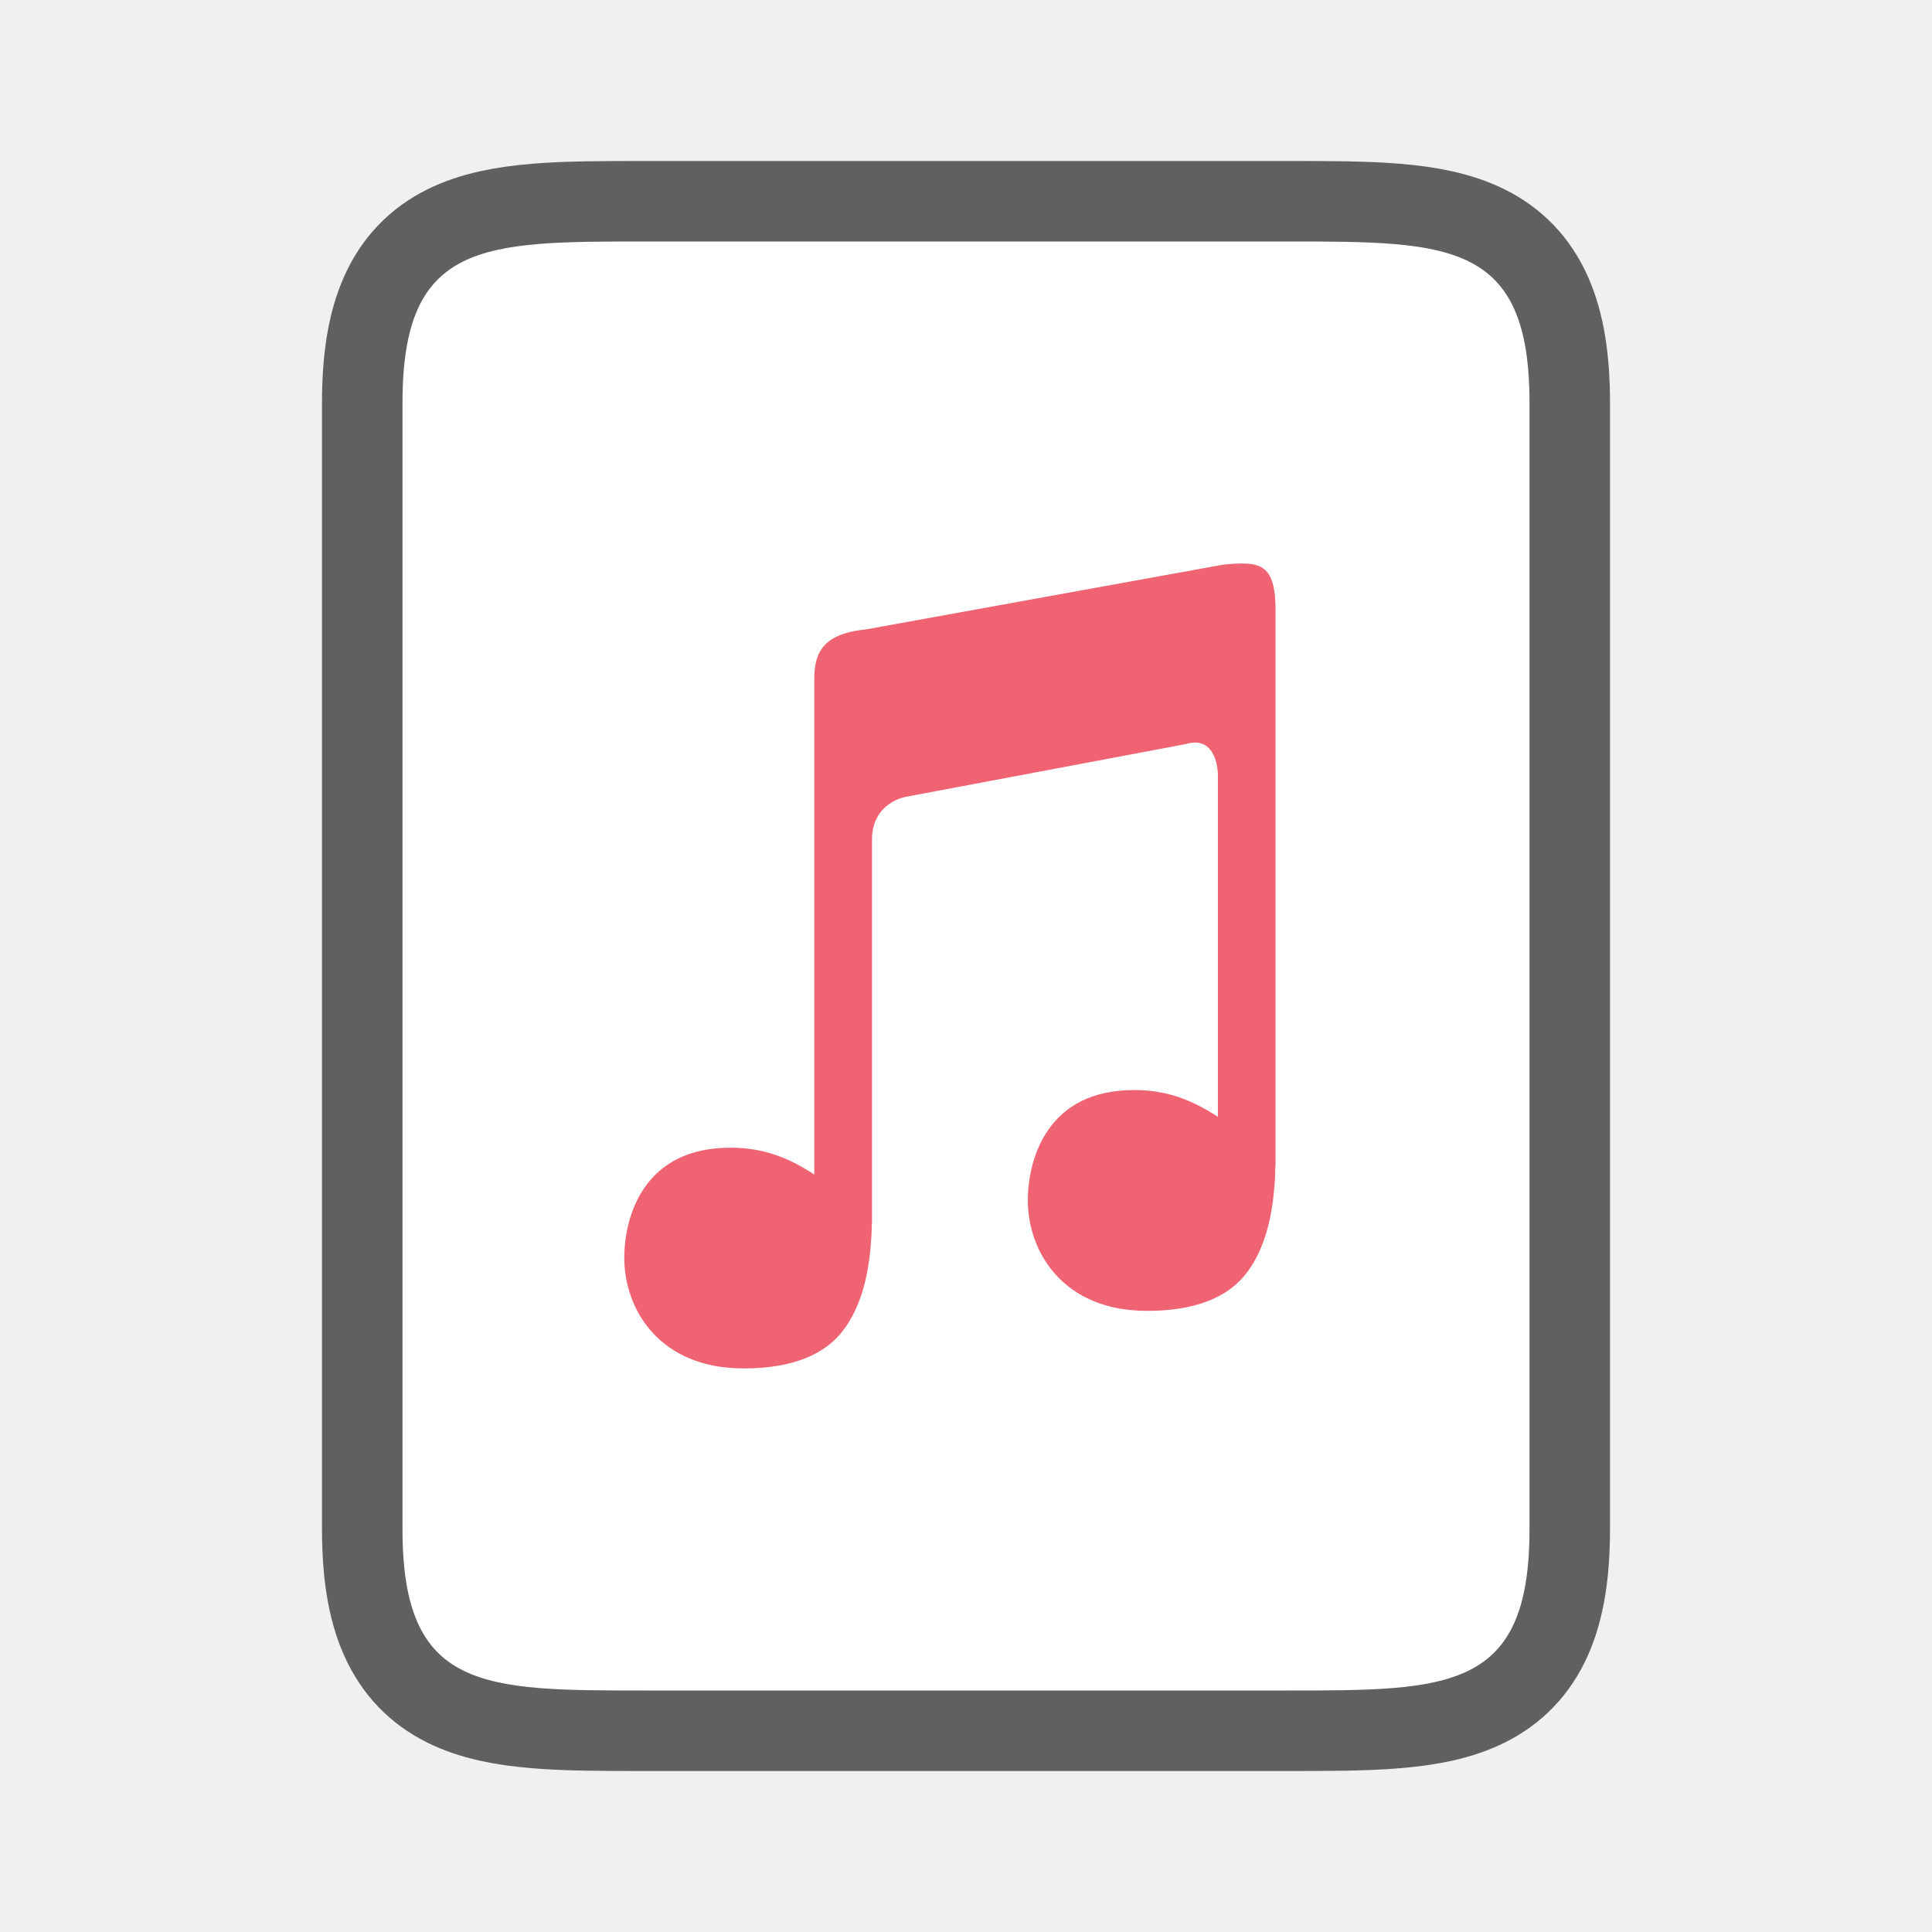
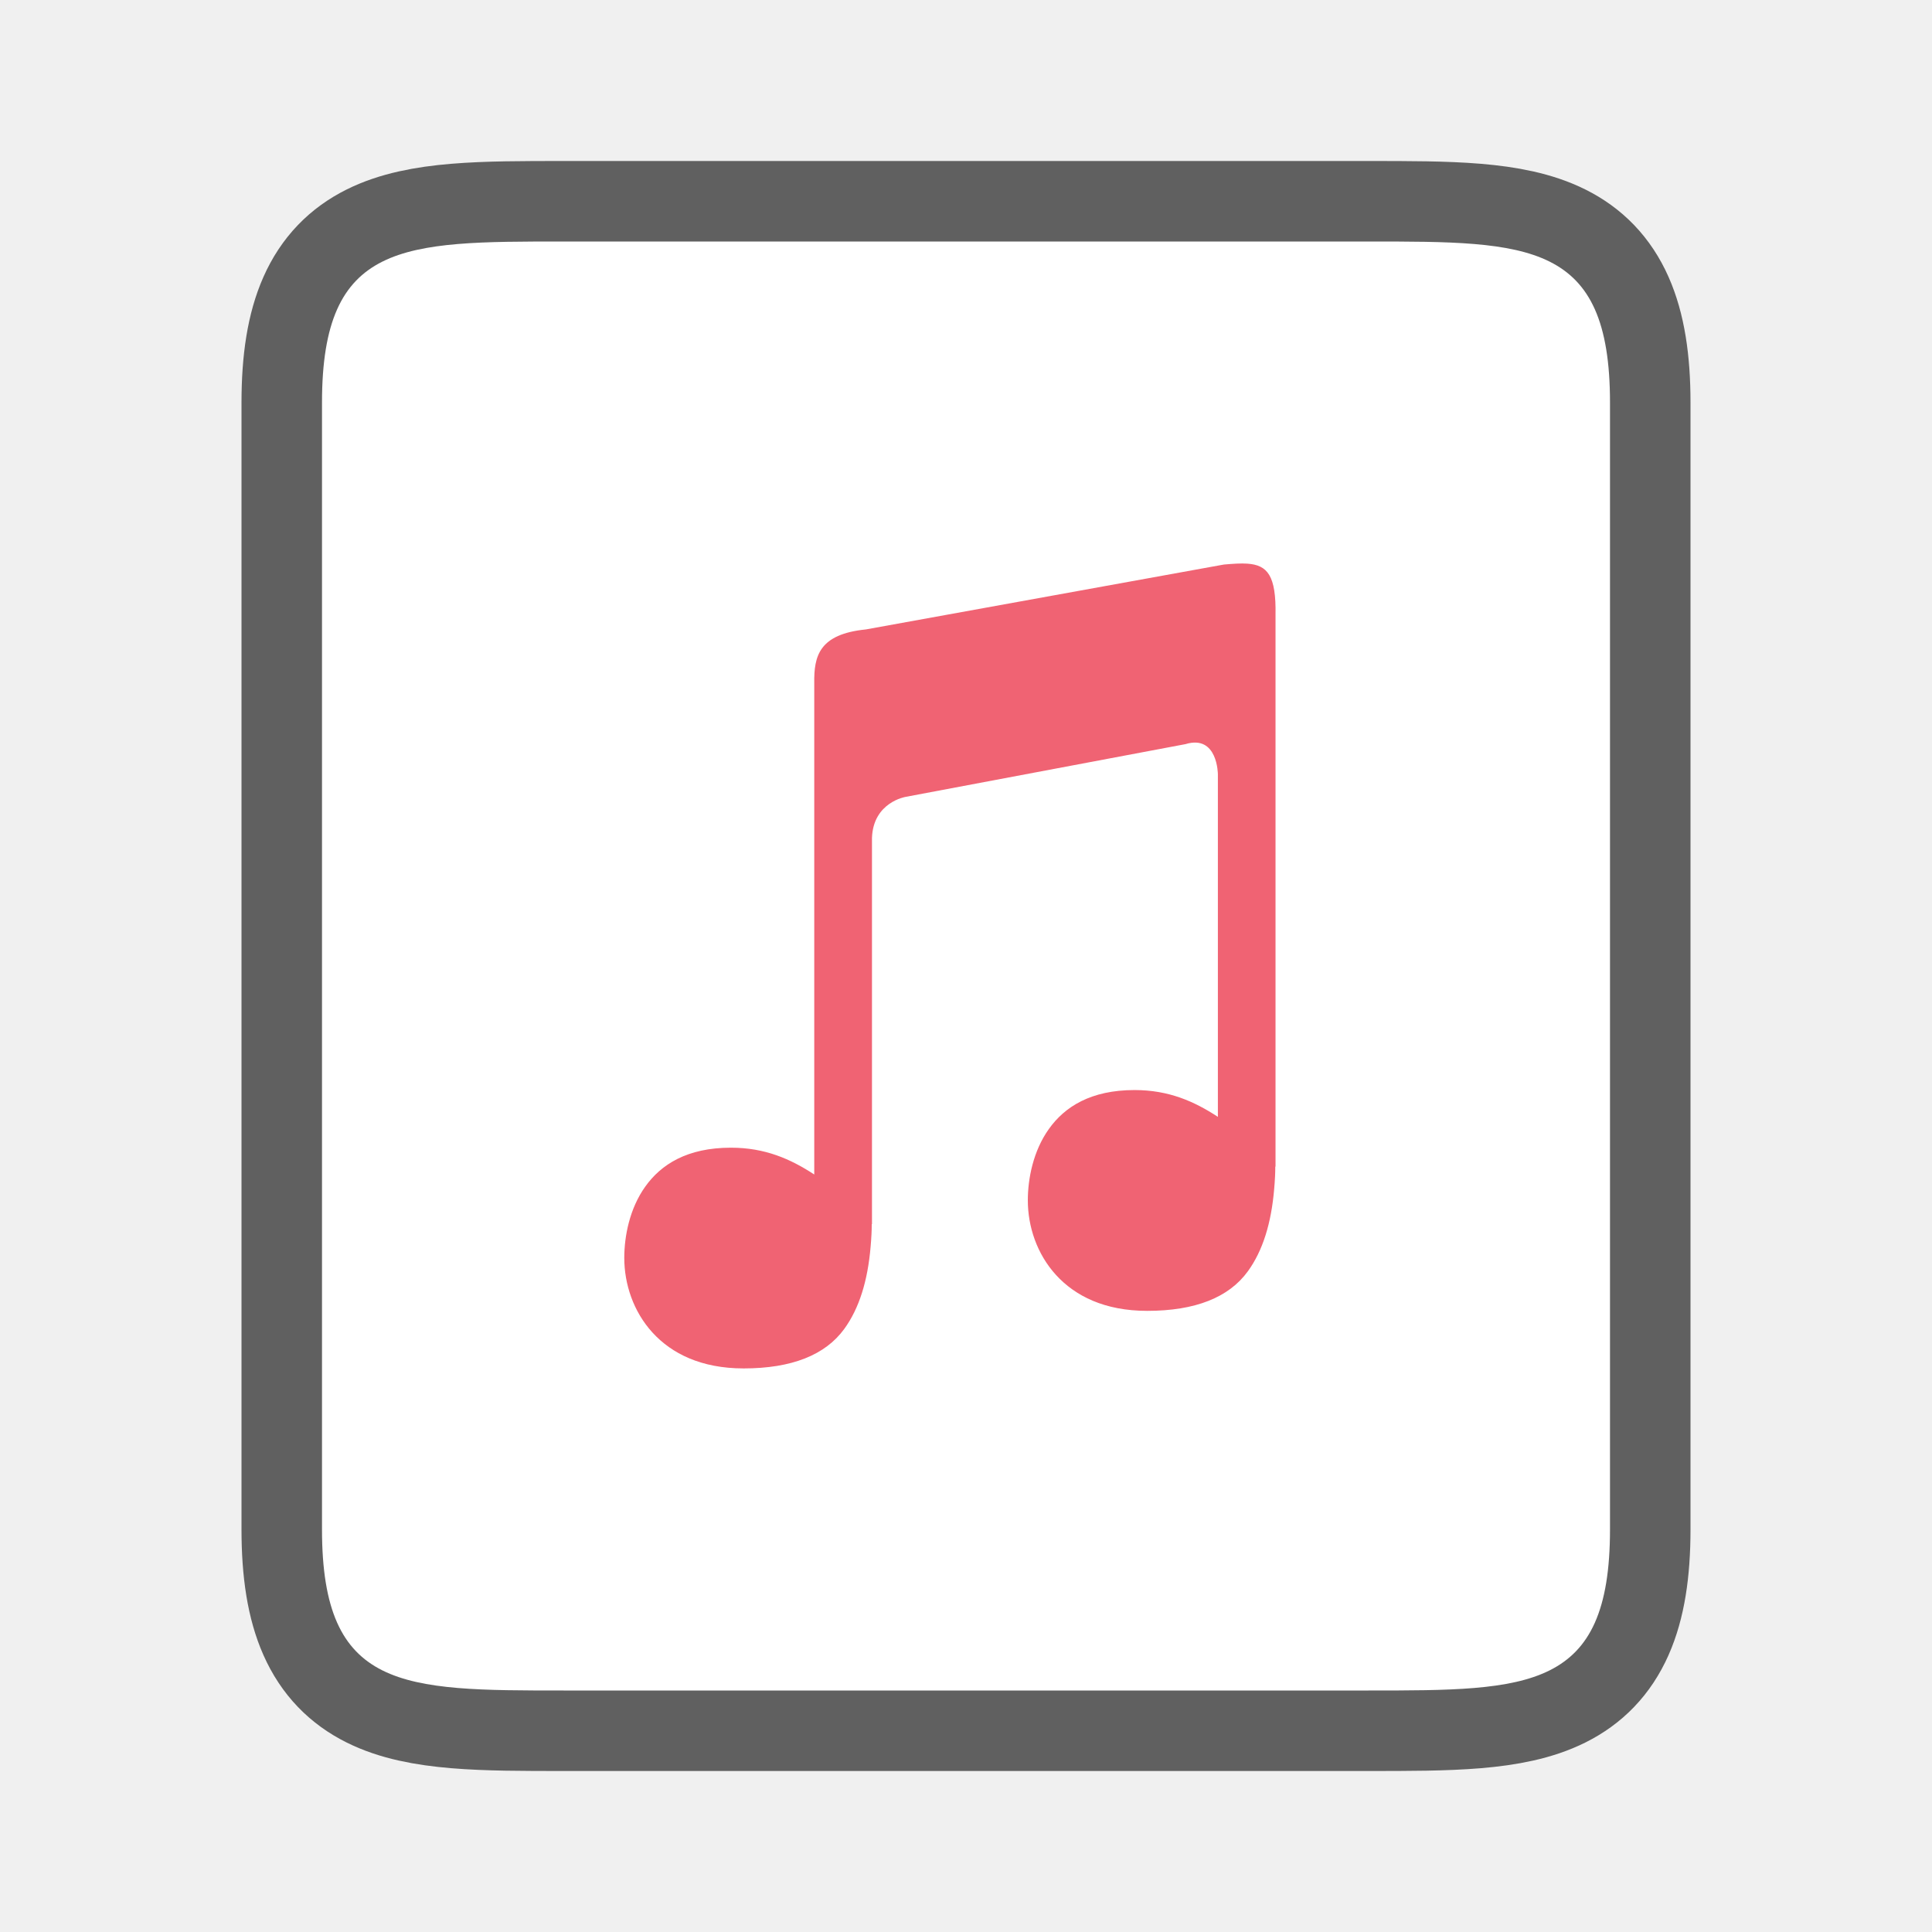
<svg xmlns="http://www.w3.org/2000/svg" viewBox="0 0 24 24" version="1.1" id="svg4">
  <defs id="defs8">
    <linearGradient gradientTransform="translate(2.8186642e-4,3.8546026e-4)" id="b" gradientUnits="userSpaceOnUse" x1="13.2" x2="13.2" y1="5.106" y2="18.997">
      <stop offset="0" stop-color="#fff5ef" id="stop11" />
      <stop offset="1" stop-color="#fef8dd" id="stop13" />
    </linearGradient>
  </defs>
-   <path id="path845" style="opacity:0.6;fill:#000000;fill-rule:evenodd;stroke-width:2;stroke-linecap:round;stroke:#000000;stroke-miterlimit:4;stroke-dasharray:none;stroke-linejoin:round" d="m 8,3 h 8 c 2,0 3,0 3,2 v 14 c 0,2 -1,2 -3,2 H 8 C 6,21 5,21 5,19 V 5 C 5,3 6,3 8,3 Z" />
-   <path id="rect840" style="opacity:1;fill:#ffffff;fill-rule:evenodd;stroke-width:0.5;stroke-linecap:round" d="m 8,3 h 8 c 2,0 3,0 3,2 v 14 c 0,2 -1,2 -3,2 H 8 C 6,21 5,21 5,19 V 5 C 5,3 6,3 8,3 Z" />
+   <path id="path845" style="opacity:0.6;fill:#000000;fill-rule:evenodd;stroke:#000000;stroke-width:2;stroke-linecap:round;stroke-linejoin:round;stroke-miterlimit:4;stroke-dasharray:none" d="m 7,3 h 10 c 2,0 3,0 3,2 v 14 c 0,2 -1,2 -3,2 H 7 C 5,21 4,21 4,19 V 5 C 4,3 5,3 7,3 Z" />
+   <path id="rect840" style="opacity:1;fill:#ffffff;fill-rule:evenodd;stroke-width:0.5;stroke-linecap:round" d="m 7,3 h 10 c 2,0 3,0 3,2 v 14 c 0,2 -1,2 -3,2 H 7 C 5,21 4,21 4,19 V 5 C 4,3 5,3 7,3 Z" />
  <path style="color:#000000;font-style:normal;font-variant:normal;font-weight:normal;font-stretch:normal;font-size:medium;line-height:normal;font-family:sans-serif;font-variant-ligatures:normal;font-variant-position:normal;font-variant-caps:normal;font-variant-numeric:normal;font-variant-alternates:normal;font-feature-settings:normal;text-indent:0;text-align:start;text-decoration:none;text-decoration-line:none;text-decoration-style:solid;text-decoration-color:#000000;letter-spacing:normal;word-spacing:normal;text-transform:none;writing-mode:lr-tb;direction:ltr;text-orientation:mixed;dominant-baseline:auto;baseline-shift:baseline;text-anchor:start;white-space:normal;shape-padding:0;clip-rule:nonzero;display:inline;overflow:visible;visibility:visible;opacity:0.8;isolation:auto;mix-blend-mode:normal;color-interpolation:sRGB;color-interpolation-filters:linearRGB;solid-color:#000000;solid-opacity:1;vector-effect:none;fill:#ec3c50;fill-opacity:1;fill-rule:evenodd;stroke:none;stroke-width:0.716px;stroke-linecap:butt;stroke-linejoin:round;stroke-miterlimit:4;stroke-dasharray:none;stroke-dashoffset:0;stroke-opacity:1;color-rendering:auto;image-rendering:auto;shape-rendering:auto;text-rendering:auto;enable-background:accumulate" d="m 15.497,7.002 c -0.083,-0.006 -0.179,0.001 -0.294,0.011 l -4.447,0.806 c -0.582,0.059 -0.646,0.331 -0.641,0.67 v 6.101 c -0.296,-0.194 -0.613,-0.333 -1.035,-0.333 -0.544,0 -0.868,0.208 -1.064,0.483 C 7.82,15.014 7.755,15.359 7.755,15.626 c 0,0.322 0.111,0.665 0.35,0.927 0.239,0.262 0.606,0.446 1.133,0.446 0.596,0 1.014,-0.166 1.25,-0.491 0.186,-0.256 0.291,-0.598 0.327,-1.02 0.005,-0.051 0.008,-0.104 0.011,-0.158 0.003,-0.043 0.002,-0.073 0.003,-0.123 h 0.003 V 10.408 c 0.016,-0.444 0.418,-0.509 0.418,-0.509 l 3.476,-0.655 c 0.402,-0.123 0.403,0.375 0.403,0.375 V 13.874 c -0.296,-0.194 -0.613,-0.333 -1.035,-0.333 -0.544,0 -0.868,0.208 -1.064,0.483 -0.196,0.274 -0.262,0.62 -0.262,0.887 0,0.322 0.111,0.665 0.35,0.927 0.239,0.262 0.606,0.446 1.133,0.446 0.596,0 1.014,-0.166 1.25,-0.491 0.186,-0.256 0.291,-0.598 0.327,-1.02 0.005,-0.051 0.008,-0.104 0.011,-0.158 0.003,-0.043 0.002,-0.073 0.003,-0.123 h 0.003 V 7.64 C 15.854,7.149 15.745,7.02 15.497,7.002 Z" id="path1954" />
</svg>
